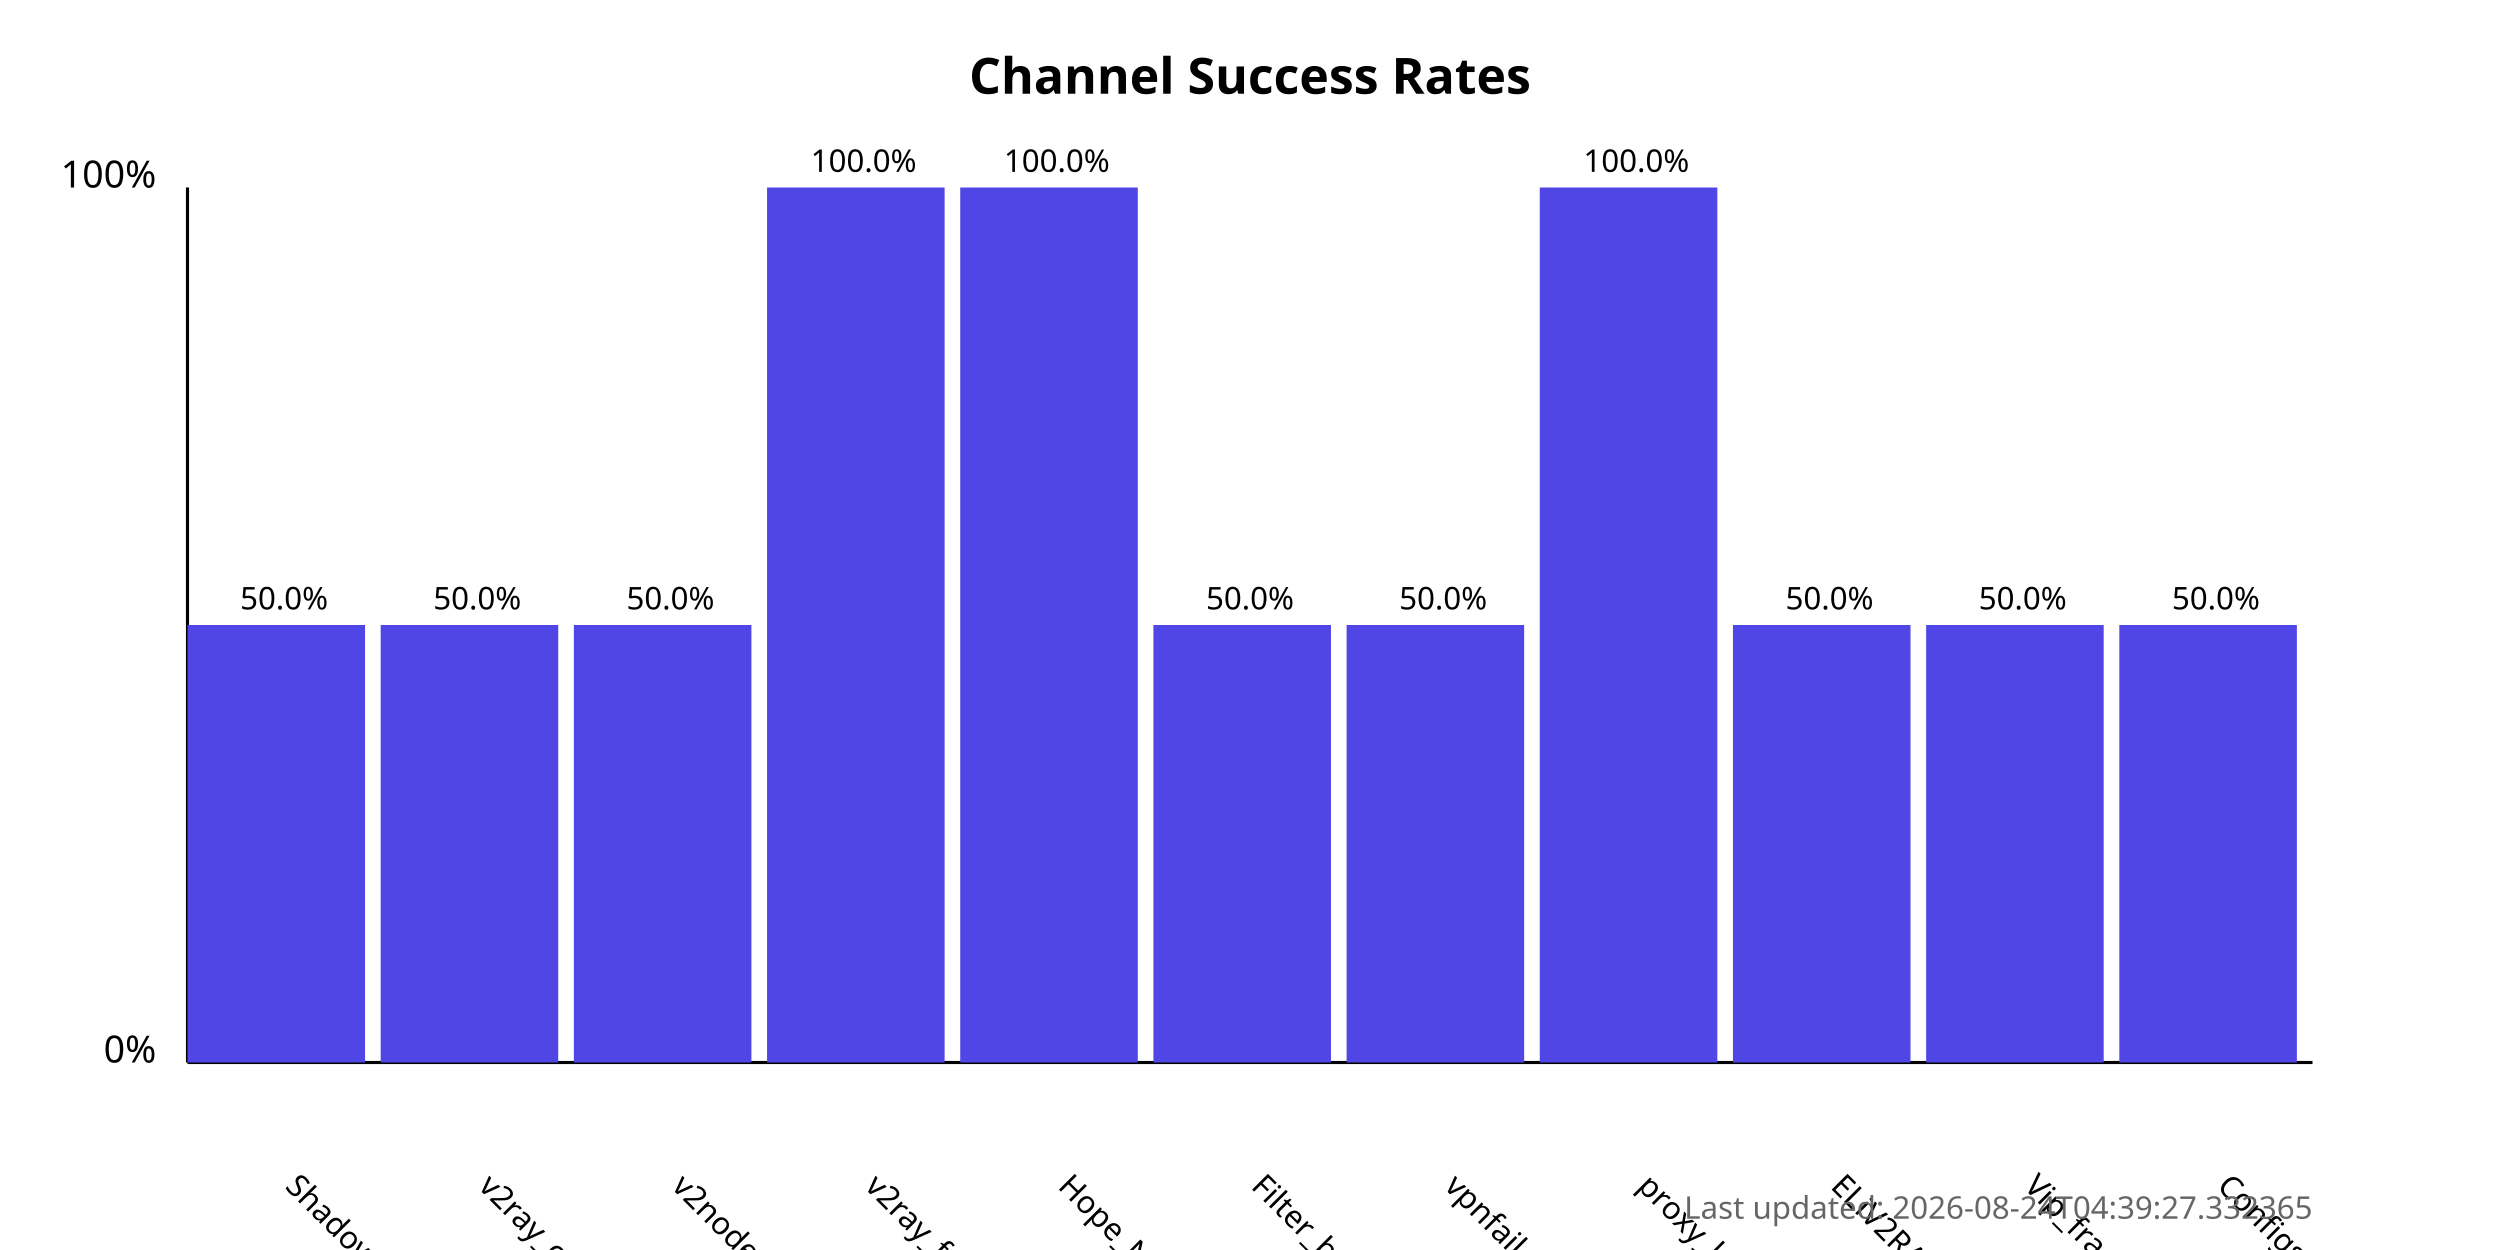
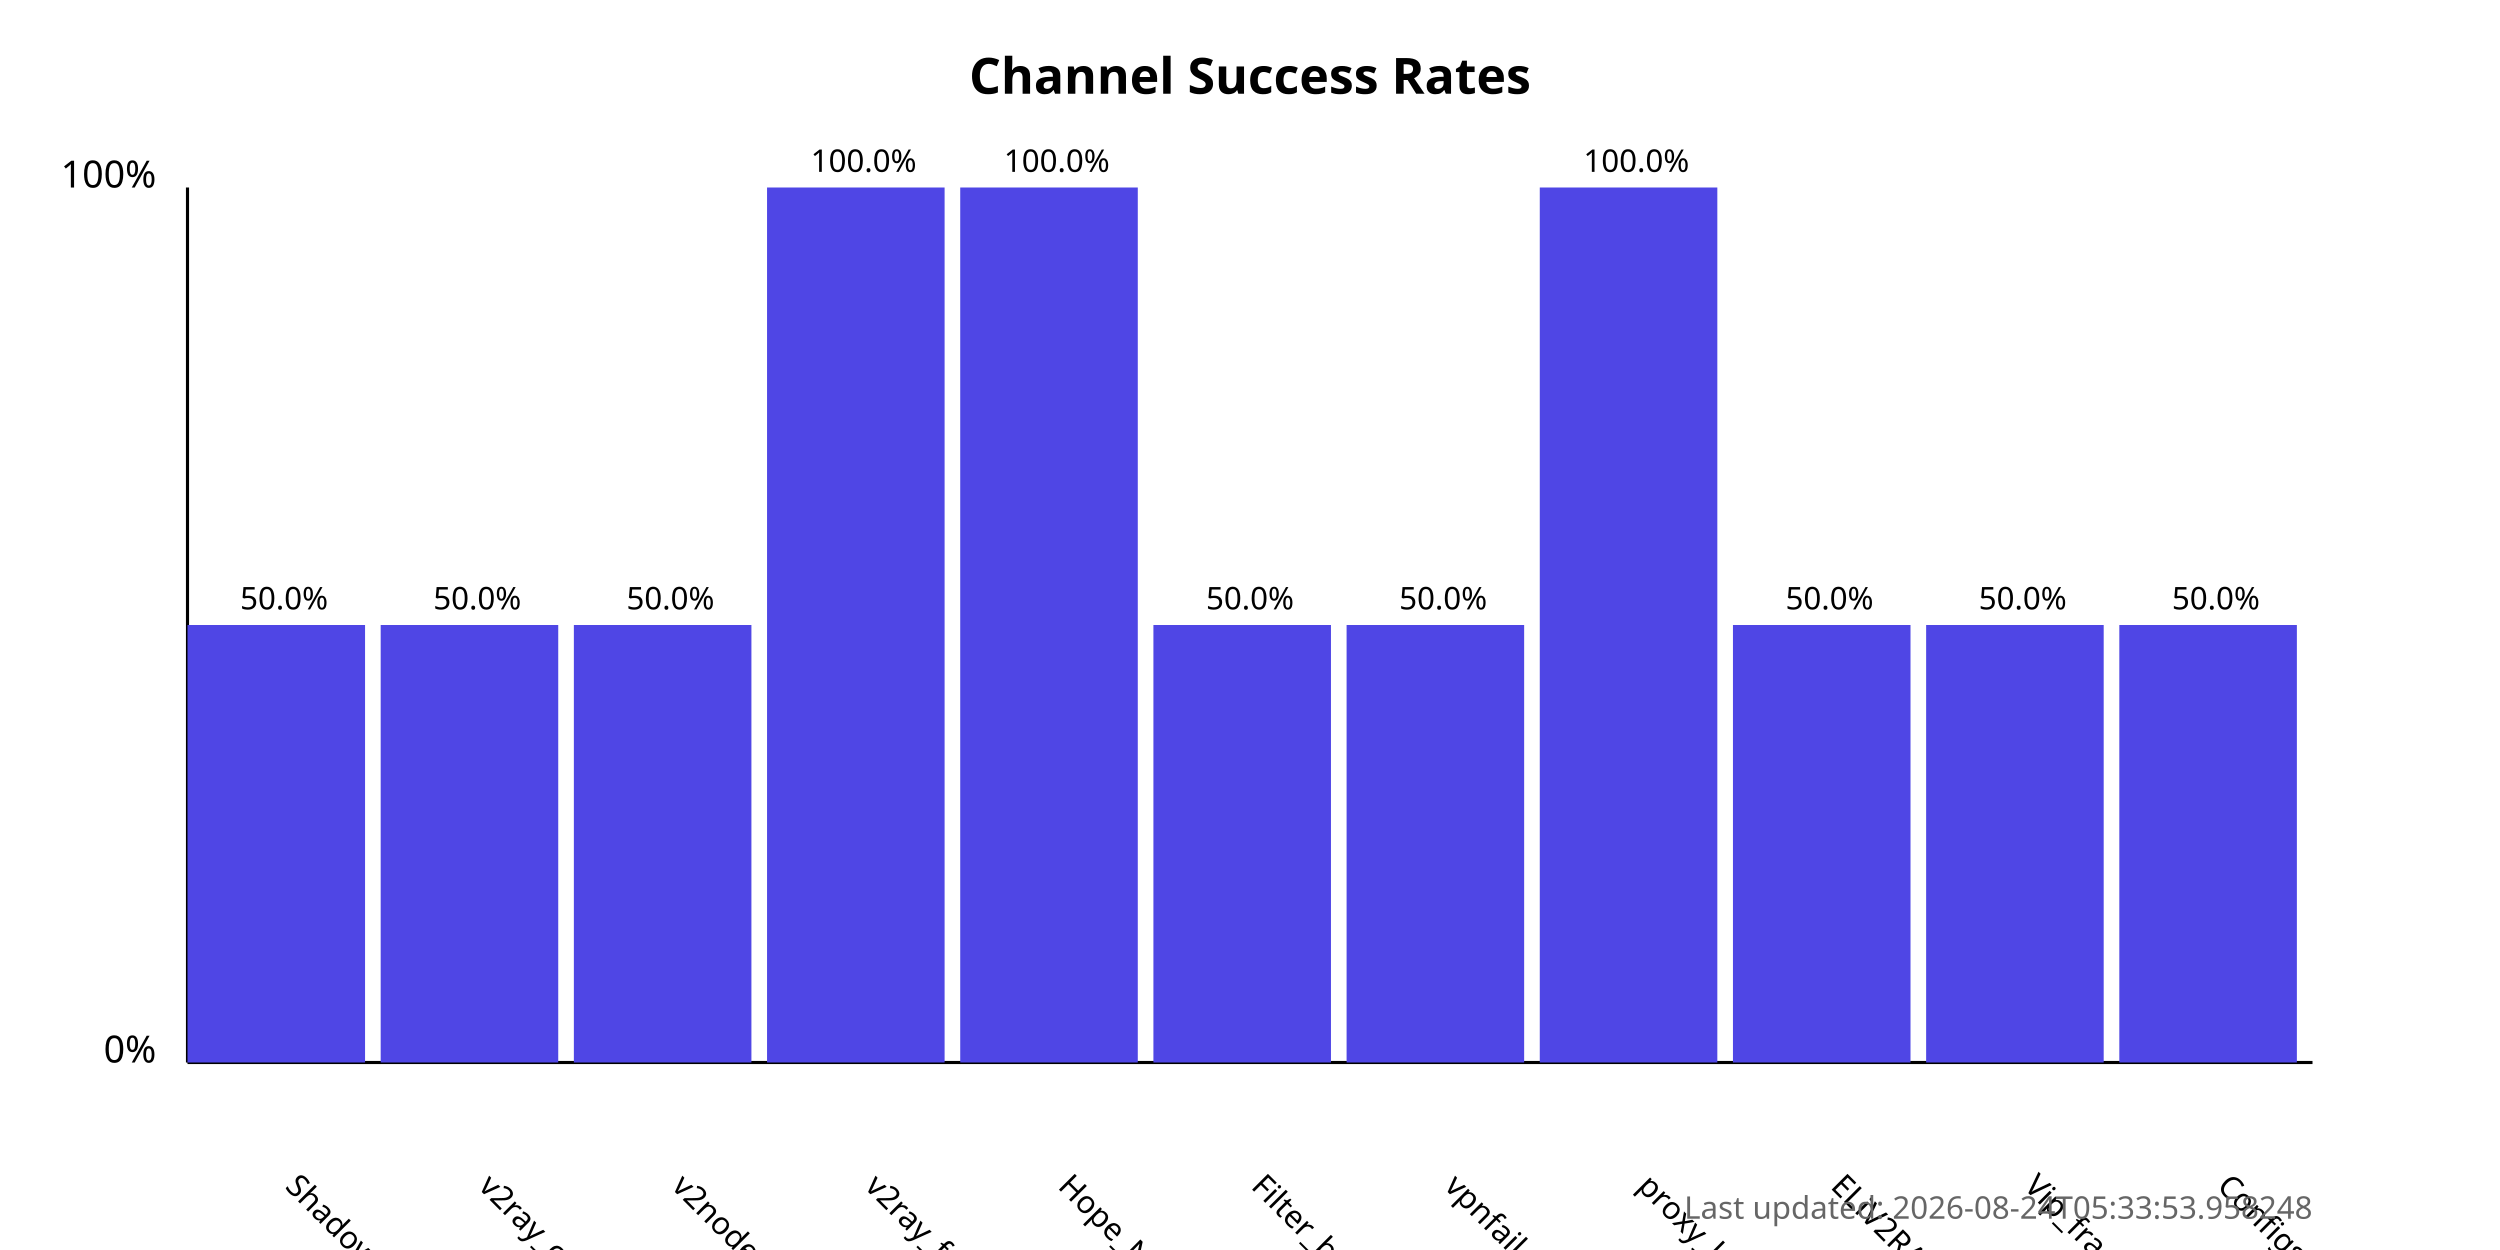
<svg xmlns="http://www.w3.org/2000/svg" width="800" height="400">
  <style>
            .chart-title { font: bold 16px sans-serif; }
            .axis-label { font: 12px sans-serif; }
            .tick-label { font: 10px sans-serif; }
            .bar { fill: #4f46e5; }
            .bar:hover { fill: #6366f1; }
            .timestamp { font: 10px sans-serif; fill: #666; }
        </style>
  <text x="400.0" y="30" text-anchor="middle" class="chart-title">
            Channel Success Rates
        </text>
  <line x1="60" y1="340" x2="60" y2="60" stroke="black" stroke-width="1" />
  <line x1="60" y1="340" x2="740" y2="340" stroke="black" stroke-width="1" />
  <text x="50" y="340" text-anchor="end" class="axis-label">0%</text>
  <text x="50" y="60" text-anchor="end" class="axis-label">100%</text>
  <g>
    <rect x="60" y="200.0" width="56.818" height="140.0" class="bar" />
    <text x="90.909" y="380" transform="rotate(45, 90.90909, 380)" text-anchor="start" class="tick-label">
                ShadowProxy66
            </text>
    <text x="90.909" y="195.0" text-anchor="middle" class="tick-label">
                50.0%
            </text>
  </g>
  <g>
    <rect x="121.818" y="200.0" width="56.818" height="140.0" class="bar" />
    <text x="152.727" y="380" transform="rotate(45, 152.7273, 380)" text-anchor="start" class="tick-label">
                v2ray_configs_pool
            </text>
    <text x="152.727" y="195.0" text-anchor="middle" class="tick-label">
                50.0%
            </text>
  </g>
  <g>
    <rect x="183.636" y="200.0" width="56.818" height="140.0" class="bar" />
    <text x="214.545" y="380" transform="rotate(45, 214.5455, 380)" text-anchor="start" class="tick-label">
                v2nodes
            </text>
    <text x="214.545" y="195.0" text-anchor="middle" class="tick-label">
                50.0%
            </text>
  </g>
  <g>
    <rect x="245.455" y="60.0" width="56.818" height="280.0" class="bar" />
    <text x="276.364" y="380" transform="rotate(45, 276.3636, 380)" text-anchor="start" class="tick-label">
                v2ray_free_conf
            </text>
    <text x="276.364" y="55.0" text-anchor="middle" class="tick-label">
                100.0%
            </text>
  </g>
  <g>
    <rect x="307.273" y="60.0" width="56.818" height="280.0" class="bar" />
    <text x="338.182" y="380" transform="rotate(45, 338.1818, 380)" text-anchor="start" class="tick-label">
                Hope_Net
            </text>
    <text x="338.182" y="55.0" text-anchor="middle" class="tick-label">
                100.0%
            </text>
  </g>
  <g>
    <rect x="369.091" y="200.0" width="56.818" height="140.0" class="bar" />
    <text x="400.0" y="380" transform="rotate(45, 400.0, 380)" text-anchor="start" class="tick-label">
                Filter_breaker
            </text>
    <text x="400.0" y="195.0" text-anchor="middle" class="tick-label">
                50.0%
            </text>
  </g>
  <g>
    <rect x="430.909" y="200.0" width="56.818" height="140.0" class="bar" />
    <text x="461.818" y="380" transform="rotate(45, 461.8182, 380)" text-anchor="start" class="tick-label">
                vpnfail_vless
            </text>
    <text x="461.818" y="195.0" text-anchor="middle" class="tick-label">
                50.0%
            </text>
  </g>
  <g>
    <rect x="492.727" y="60.0" width="56.818" height="280.0" class="bar" />
    <text x="523.636" y="380" transform="rotate(45, 523.6364, 380)" text-anchor="start" class="tick-label">
                proxy_kafee
            </text>
    <text x="523.636" y="55.0" text-anchor="middle" class="tick-label">
                100.0%
            </text>
  </g>
  <g>
    <rect x="554.545" y="200.0" width="56.818" height="140.0" class="bar" />
    <text x="585.455" y="380" transform="rotate(45, 585.4545, 380)" text-anchor="start" class="tick-label">
                ELiV2RAY
            </text>
    <text x="585.455" y="195.0" text-anchor="middle" class="tick-label">
                50.0%
            </text>
  </g>
  <g>
    <rect x="616.364" y="200.0" width="56.818" height="140.0" class="bar" />
    <text x="647.273" y="380" transform="rotate(45, 647.2727, 380)" text-anchor="start" class="tick-label">
                Vip_fragment_v2ray
            </text>
    <text x="647.273" y="195.0" text-anchor="middle" class="tick-label">
                50.0%
            </text>
  </g>
  <g>
    <rect x="678.182" y="200.0" width="56.818" height="140.0" class="bar" />
    <text x="709.091" y="380" transform="rotate(45, 709.0909, 380)" text-anchor="start" class="tick-label">
                ConfigsHubPlus
            </text>
    <text x="709.091" y="195.0" text-anchor="middle" class="tick-label">
                50.0%
            </text>
  </g>
  <text x="740" y="390" text-anchor="end" class="timestamp">
-             Last updated: 2026-08-24T04:39:27.332365
+             Last updated: 2026-08-24T05:33:53.958248
        </text>
</svg>
